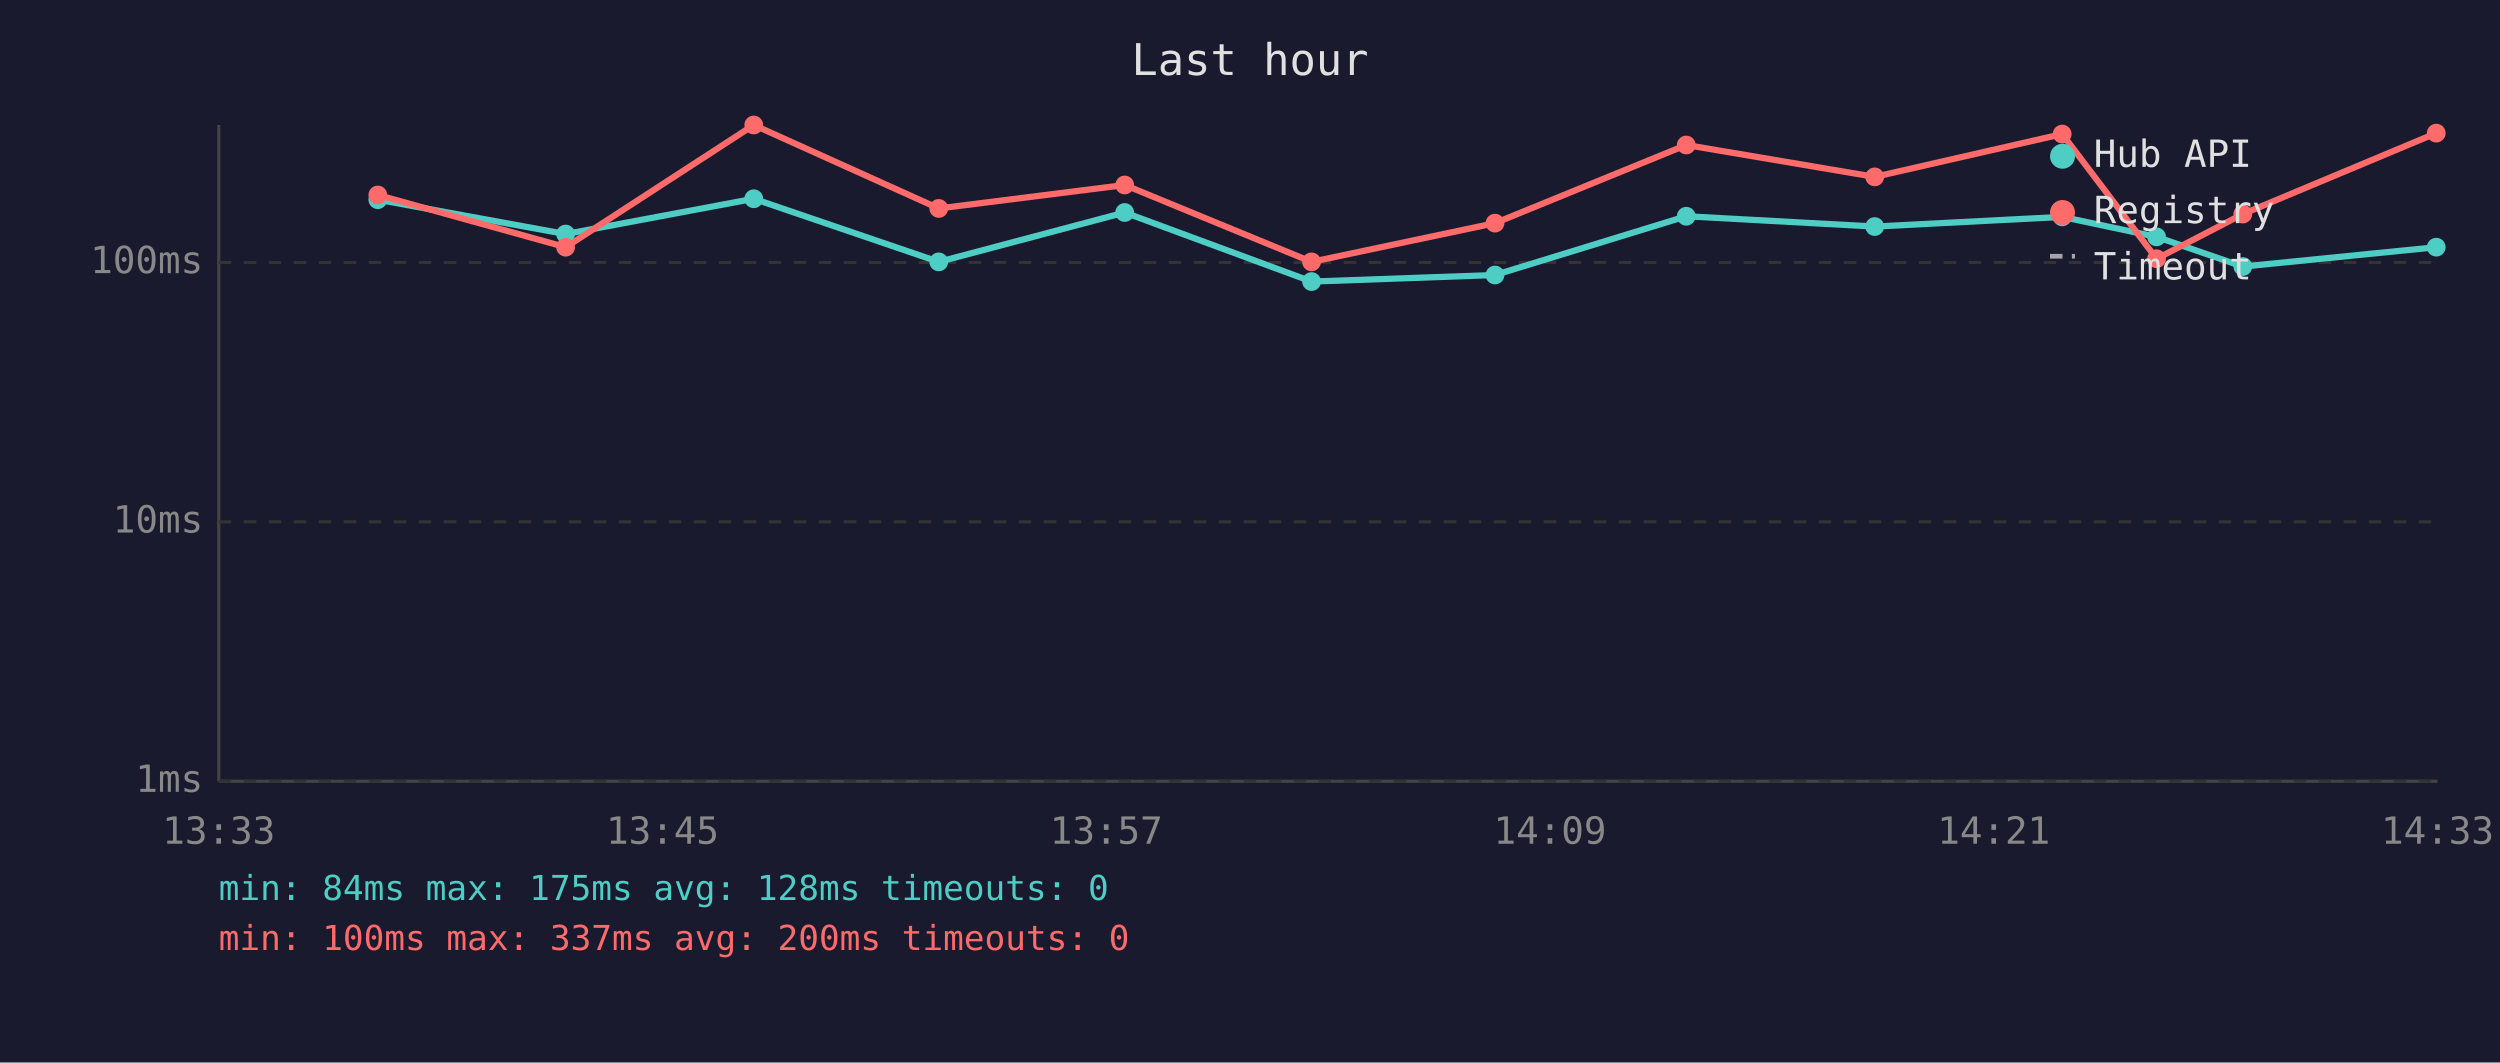
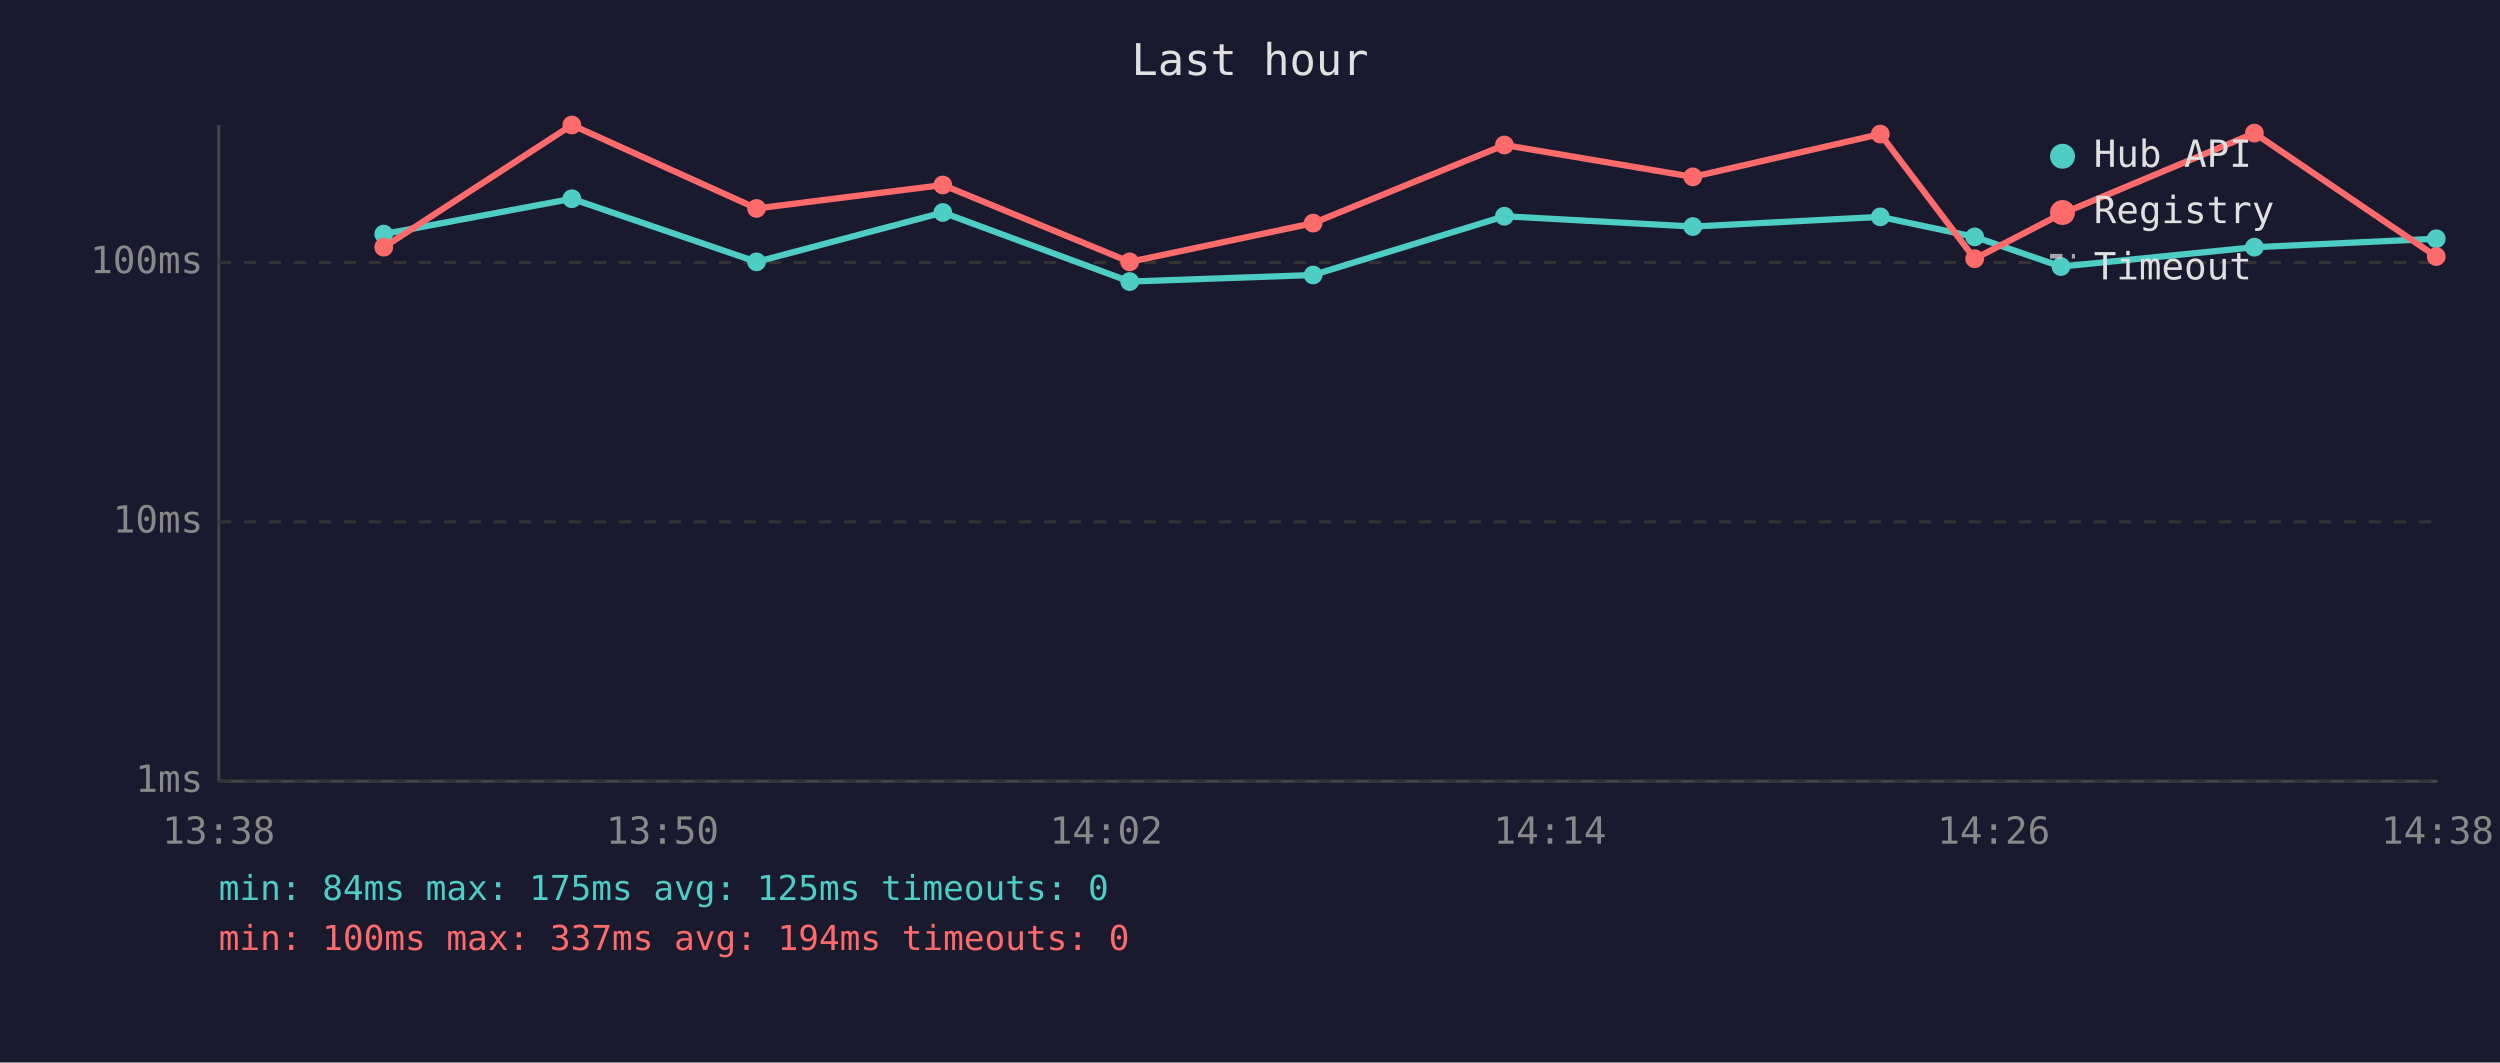
<svg xmlns="http://www.w3.org/2000/svg" viewBox="0 0 800 340" font-family="monospace" font-size="12">
  <rect width="800" height="340" fill="#1a1a2e" />
  <text x="400" y="24" fill="#e0e0e0" font-size="14" text-anchor="middle">Last hour</text>
  <line x1="70" y1="40" x2="70" y2="250" stroke="#444" stroke-width="1" />
  <line x1="70" y1="250" x2="780" y2="250" stroke="#444" stroke-width="1" />
  <line x1="70" y1="250" x2="780" y2="250" stroke="#333" stroke-width="1" stroke-dasharray="4" />
  <text x="65" y="250" fill="#888" text-anchor="end" dominant-baseline="middle">1ms</text>
  <line x1="70" y1="167" x2="780" y2="167" stroke="#333" stroke-width="1" stroke-dasharray="4" />
  <text x="65" y="167" fill="#888" text-anchor="end" dominant-baseline="middle">10ms</text>
  <line x1="70" y1="84" x2="780" y2="84" stroke="#333" stroke-width="1" stroke-dasharray="4" />
  <text x="65" y="84" fill="#888" text-anchor="end" dominant-baseline="middle">100ms</text>
-   <text x="70" y="270" fill="#888" text-anchor="middle">13:33</text>
-   <text x="212" y="270" fill="#888" text-anchor="middle">13:45</text>
-   <text x="354" y="270" fill="#888" text-anchor="middle">13:57</text>
-   <text x="496" y="270" fill="#888" text-anchor="middle">14:09</text>
-   <text x="638" y="270" fill="#888" text-anchor="middle">14:21</text>
-   <text x="780" y="270" fill="#888" text-anchor="middle">14:33</text>
-   <polyline points="120.9,63.9 181.0,74.9 241.2,63.6 300.4,83.8 359.9,68.0 419.7,90.1 478.4,88.0 539.6,69.2 599.9,72.5 659.9,69.4 690.1,75.8 717.7,85.3 779.6,79.1" fill="none" stroke="#4ecdc4" stroke-width="2" opacity="1" />
-   <circle cx="120.9" cy="63.9" r="3" fill="#4ecdc4" />
-   <circle cx="181.0" cy="74.9" r="3" fill="#4ecdc4" />
-   <circle cx="241.2" cy="63.6" r="3" fill="#4ecdc4" />
-   <circle cx="300.4" cy="83.8" r="3" fill="#4ecdc4" />
-   <circle cx="359.9" cy="68.0" r="3" fill="#4ecdc4" />
-   <circle cx="419.7" cy="90.1" r="3" fill="#4ecdc4" />
-   <circle cx="478.4" cy="88.0" r="3" fill="#4ecdc4" />
-   <circle cx="539.6" cy="69.2" r="3" fill="#4ecdc4" />
-   <circle cx="599.9" cy="72.5" r="3" fill="#4ecdc4" />
-   <circle cx="659.9" cy="69.4" r="3" fill="#4ecdc4" />
-   <circle cx="690.1" cy="75.8" r="3" fill="#4ecdc4" />
-   <circle cx="717.7" cy="85.3" r="3" fill="#4ecdc4" />
-   <circle cx="779.6" cy="79.1" r="3" fill="#4ecdc4" />
-   <polyline points="120.9,62.4 181.0,79.1 241.2,40.0 300.4,66.7 359.9,59.2 419.7,83.8 478.4,71.4 539.6,46.4 599.9,56.6 659.9,42.9 690.1,82.8 717.7,68.5 779.6,42.6" fill="none" stroke="#ff6b6b" stroke-width="2" opacity="1" />
-   <circle cx="120.9" cy="62.4" r="3" fill="#ff6b6b" />
-   <circle cx="181.0" cy="79.1" r="3" fill="#ff6b6b" />
-   <circle cx="241.2" cy="40.0" r="3" fill="#ff6b6b" />
-   <circle cx="300.4" cy="66.7" r="3" fill="#ff6b6b" />
-   <circle cx="359.9" cy="59.2" r="3" fill="#ff6b6b" />
-   <circle cx="419.7" cy="83.8" r="3" fill="#ff6b6b" />
-   <circle cx="478.4" cy="71.4" r="3" fill="#ff6b6b" />
-   <circle cx="539.6" cy="46.4" r="3" fill="#ff6b6b" />
-   <circle cx="599.9" cy="56.6" r="3" fill="#ff6b6b" />
-   <circle cx="659.9" cy="42.9" r="3" fill="#ff6b6b" />
-   <circle cx="690.1" cy="82.8" r="3" fill="#ff6b6b" />
-   <circle cx="717.7" cy="68.5" r="3" fill="#ff6b6b" />
-   <circle cx="779.6" cy="42.6" r="3" fill="#ff6b6b" />
+   <text x="70" y="270" fill="#888" text-anchor="middle">13:38</text>
+   <text x="212" y="270" fill="#888" text-anchor="middle">13:50</text>
+   <text x="354" y="270" fill="#888" text-anchor="middle">14:02</text>
+   <text x="496" y="270" fill="#888" text-anchor="middle">14:14</text>
+   <text x="638" y="270" fill="#888" text-anchor="middle">14:26</text>
+   <text x="780" y="270" fill="#888" text-anchor="middle">14:38</text>
+   <polyline points="122.8,74.9 183.0,63.6 242.1,83.8 301.7,68.0 361.5,90.1 420.2,88.0 481.4,69.2 541.7,72.5 601.7,69.4 631.9,75.8 659.5,85.3 721.4,79.1 779.6,76.4" fill="none" stroke="#4ecdc4" stroke-width="2" opacity="1" />
+   <circle cx="122.8" cy="74.9" r="3" fill="#4ecdc4" />
+   <circle cx="183.0" cy="63.6" r="3" fill="#4ecdc4" />
+   <circle cx="242.1" cy="83.8" r="3" fill="#4ecdc4" />
+   <circle cx="301.7" cy="68.0" r="3" fill="#4ecdc4" />
+   <circle cx="361.5" cy="90.1" r="3" fill="#4ecdc4" />
+   <circle cx="420.2" cy="88.0" r="3" fill="#4ecdc4" />
+   <circle cx="481.4" cy="69.2" r="3" fill="#4ecdc4" />
+   <circle cx="541.7" cy="72.5" r="3" fill="#4ecdc4" />
+   <circle cx="601.7" cy="69.4" r="3" fill="#4ecdc4" />
+   <circle cx="631.9" cy="75.8" r="3" fill="#4ecdc4" />
+   <circle cx="659.5" cy="85.3" r="3" fill="#4ecdc4" />
+   <circle cx="721.4" cy="79.1" r="3" fill="#4ecdc4" />
+   <circle cx="779.6" cy="76.4" r="3" fill="#4ecdc4" />
+   <polyline points="122.8,79.1 183.0,40.0 242.1,66.7 301.7,59.2 361.5,83.8 420.2,71.4 481.4,46.4 541.7,56.6 601.7,42.9 631.9,82.8 659.5,68.5 721.4,42.6 779.6,82.1" fill="none" stroke="#ff6b6b" stroke-width="2" opacity="1" />
+   <circle cx="122.8" cy="79.1" r="3" fill="#ff6b6b" />
+   <circle cx="183.0" cy="40.0" r="3" fill="#ff6b6b" />
+   <circle cx="242.1" cy="66.7" r="3" fill="#ff6b6b" />
+   <circle cx="301.7" cy="59.2" r="3" fill="#ff6b6b" />
+   <circle cx="361.5" cy="83.8" r="3" fill="#ff6b6b" />
+   <circle cx="420.2" cy="71.4" r="3" fill="#ff6b6b" />
+   <circle cx="481.4" cy="46.4" r="3" fill="#ff6b6b" />
+   <circle cx="541.7" cy="56.6" r="3" fill="#ff6b6b" />
+   <circle cx="601.7" cy="42.9" r="3" fill="#ff6b6b" />
+   <circle cx="631.9" cy="82.8" r="3" fill="#ff6b6b" />
+   <circle cx="659.5" cy="68.5" r="3" fill="#ff6b6b" />
+   <circle cx="721.4" cy="42.6" r="3" fill="#ff6b6b" />
+   <circle cx="779.6" cy="82.1" r="3" fill="#ff6b6b" />
  <circle cx="660" cy="50" r="4" fill="#4ecdc4" />
  <text x="670" y="50" fill="#e0e0e0" dominant-baseline="middle">Hub API</text>
  <circle cx="660" cy="68" r="4" fill="#ff6b6b" />
  <text x="670" y="68" fill="#e0e0e0" dominant-baseline="middle">Registry</text>
  <line x1="656" y1="82" x2="664" y2="82" stroke="#e0e0e0" stroke-width="1.5" stroke-dasharray="4,3" opacity="0.7" />
  <text x="670" y="86" fill="#e0e0e0" dominant-baseline="middle">Timeout</text>
-   <text x="70" y="288" fill="#4ecdc4" font-size="11">min: 84ms  max: 175ms  avg: 128ms  timeouts: 0</text>
-   <text x="70" y="304" fill="#ff6b6b" font-size="11">min: 100ms  max: 337ms  avg: 200ms  timeouts: 0</text>
+   <text x="70" y="288" fill="#4ecdc4" font-size="11">min: 84ms  max: 175ms  avg: 125ms  timeouts: 0</text>
+   <text x="70" y="304" fill="#ff6b6b" font-size="11">min: 100ms  max: 337ms  avg: 194ms  timeouts: 0</text>
</svg>
